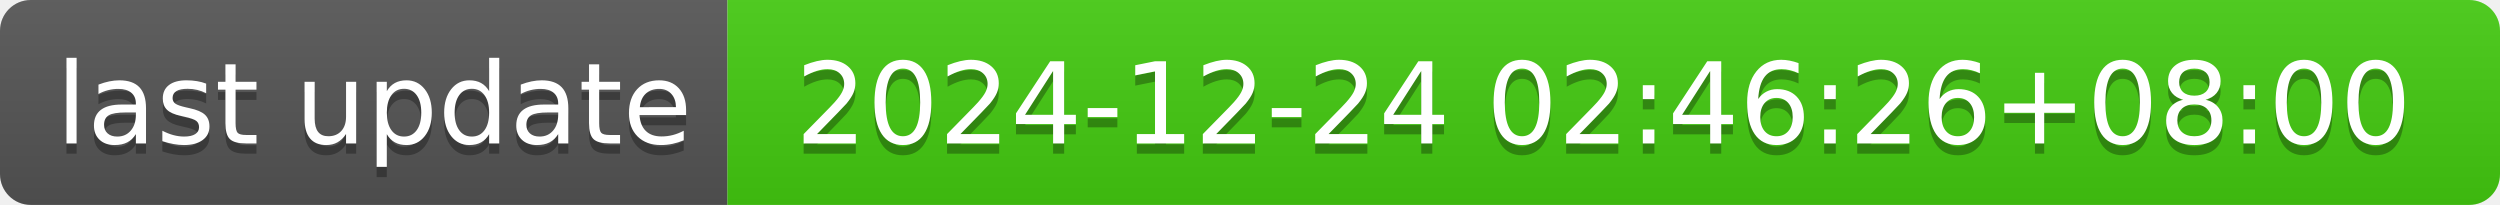
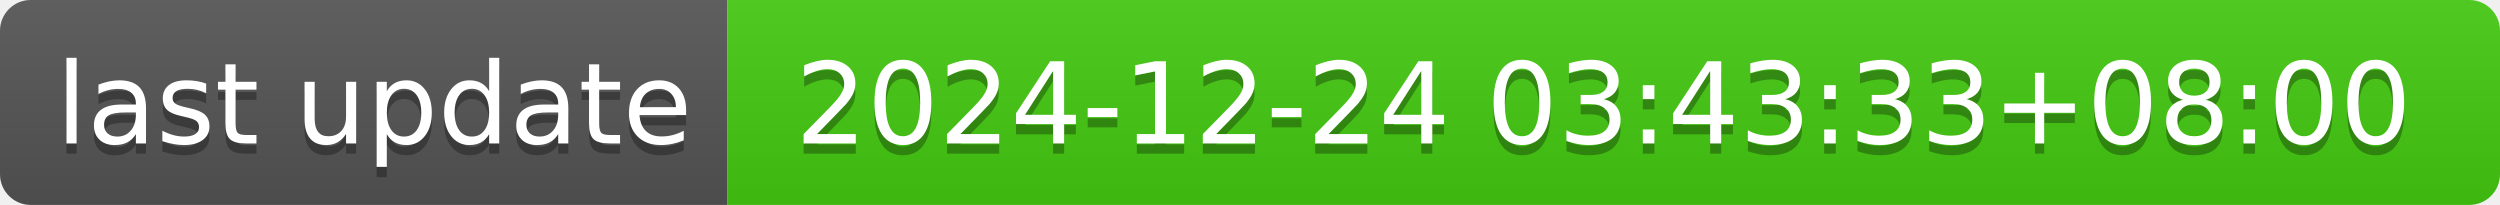
- <svg xmlns="http://www.w3.org/2000/svg" width="244" height="20" role="img" aria-label="last update: 2024-12-24 02:46:26+08:00">
+ <svg xmlns="http://www.w3.org/2000/svg" width="244" height="20" role="img" aria-label="last update: 2024-12-24 03:43:33+08:00">
  <linearGradient id="s" x2="0" y2="100%">
    <stop offset="0" stop-color="#bbb" stop-opacity=".1" />
    <stop offset="1" stop-opacity=".1" />
  </linearGradient>
  <clipPath id="r">
    <rect width="244" height="20" rx="3" fill="#fff" />
  </clipPath>
  <g clip-path="url(#r)">
    <rect width="71" height="20" fill="#555" />
    <rect x="71" width="173" height="20" fill="#4c1" />
    <rect width="244" height="20" fill="url(#s)" />
  </g>
  <g fill="#fff" text-anchor="middle" font-family="Verdana,Geneva,DejaVu Sans,sans-serif" text-rendering="geometricPrecision" font-size="110">
    <text aria-hidden="true" x="365" y="150" fill="#010101" fill-opacity=".3" transform="scale(.1)" textLength="610">last update</text>
    <text x="365" y="140" transform="scale(.1)" fill="#fff" textLength="610">last update</text>
-     <text aria-hidden="true" x="1565" y="150" fill="#010101" fill-opacity=".3" transform="scale(.1)" textLength="1630">2024-12-24 02:46:26+08:00</text>
-     <text x="1565" y="140" transform="scale(.1)" fill="#fff" textLength="1630">2024-12-24 02:46:26+08:00</text>
+     <text aria-hidden="true" x="1565" y="150" fill="#010101" fill-opacity=".3" transform="scale(.1)" textLength="1630">2024-12-24 03:43:33+08:00</text>
+     <text x="1565" y="140" transform="scale(.1)" fill="#fff" textLength="1630">2024-12-24 03:43:33+08:00</text>
  </g>
</svg>
